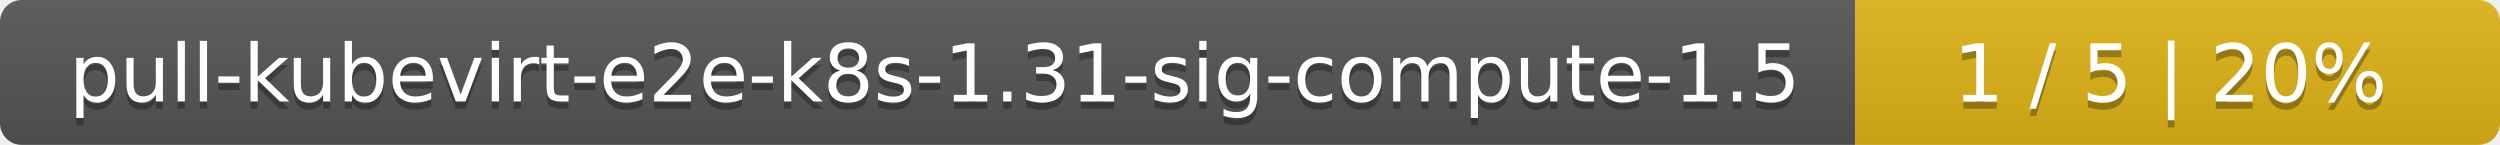
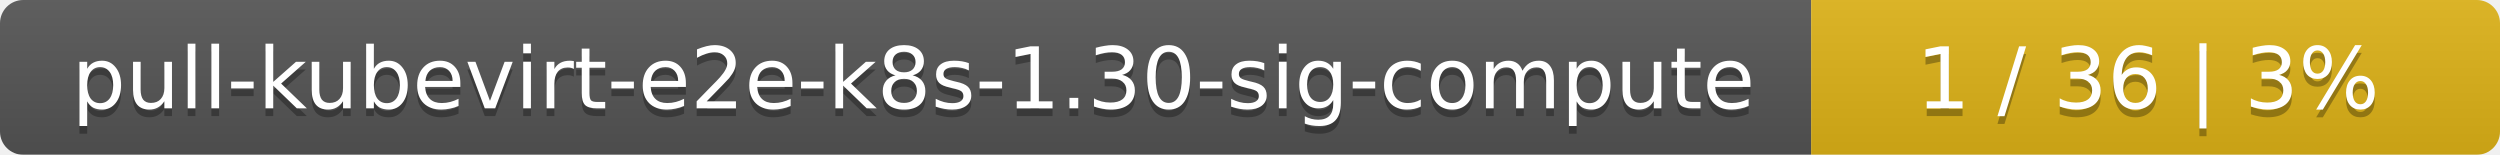
- <svg xmlns="http://www.w3.org/2000/svg" width="345" height="20">
+ <svg xmlns="http://www.w3.org/2000/svg" width="323" height="20">
  <linearGradient id="smooth" x2="0" y2="100%">
    <stop offset="0" stop-color="#bbb" stop-opacity=".1" />
    <stop offset="1" stop-opacity=".1" />
  </linearGradient>
  <mask id="round">
-     <rect width="345" height="20" rx="3" fill="#fff" />
+     <rect width="323" height="20" rx="3" fill="#fff" />
  </mask>
  <g mask="url(#round)">
-     <rect width="256" height="20" fill="#555" />
-     <rect x="256" width="89" height="20" fill="#dfb317" />
-     <rect width="345" height="20" fill="url(#smooth)" />
+     <rect width="234" height="20" fill="#555" />
+     <rect x="234" width="89" height="20" fill="#dfb317" />
+     <rect width="323" height="20" fill="url(#smooth)" />
  </g>
  <g fill="#fff" text-anchor="middle" font-family="DejaVu Sans,Verdana,Geneva,sans-serif" font-size="11">
-     <text x="129" y="15" fill="#010101" fill-opacity=".3">pull-kubevirt-e2e-k8s-1.31-sig-compute-1.5</text>
-     <text x="129" y="14">pull-kubevirt-e2e-k8s-1.31-sig-compute-1.5</text>
-     <text x="299.5" y="15" fill="#010101" fill-opacity=".3">1 / 5    |    20%</text>
-     <text x="299.5" y="14">1 / 5    |    20%</text>
+     <text x="118" y="15" fill="#010101" fill-opacity=".3">pull-kubevirt-e2e-k8s-1.30-sig-compute</text>
+     <text x="118" y="14">pull-kubevirt-e2e-k8s-1.30-sig-compute</text>
+     <text x="277.5" y="15" fill="#010101" fill-opacity=".3">1 / 36    |    3%</text>
+     <text x="277.5" y="14">1 / 36    |    3%</text>
  </g>
</svg>
